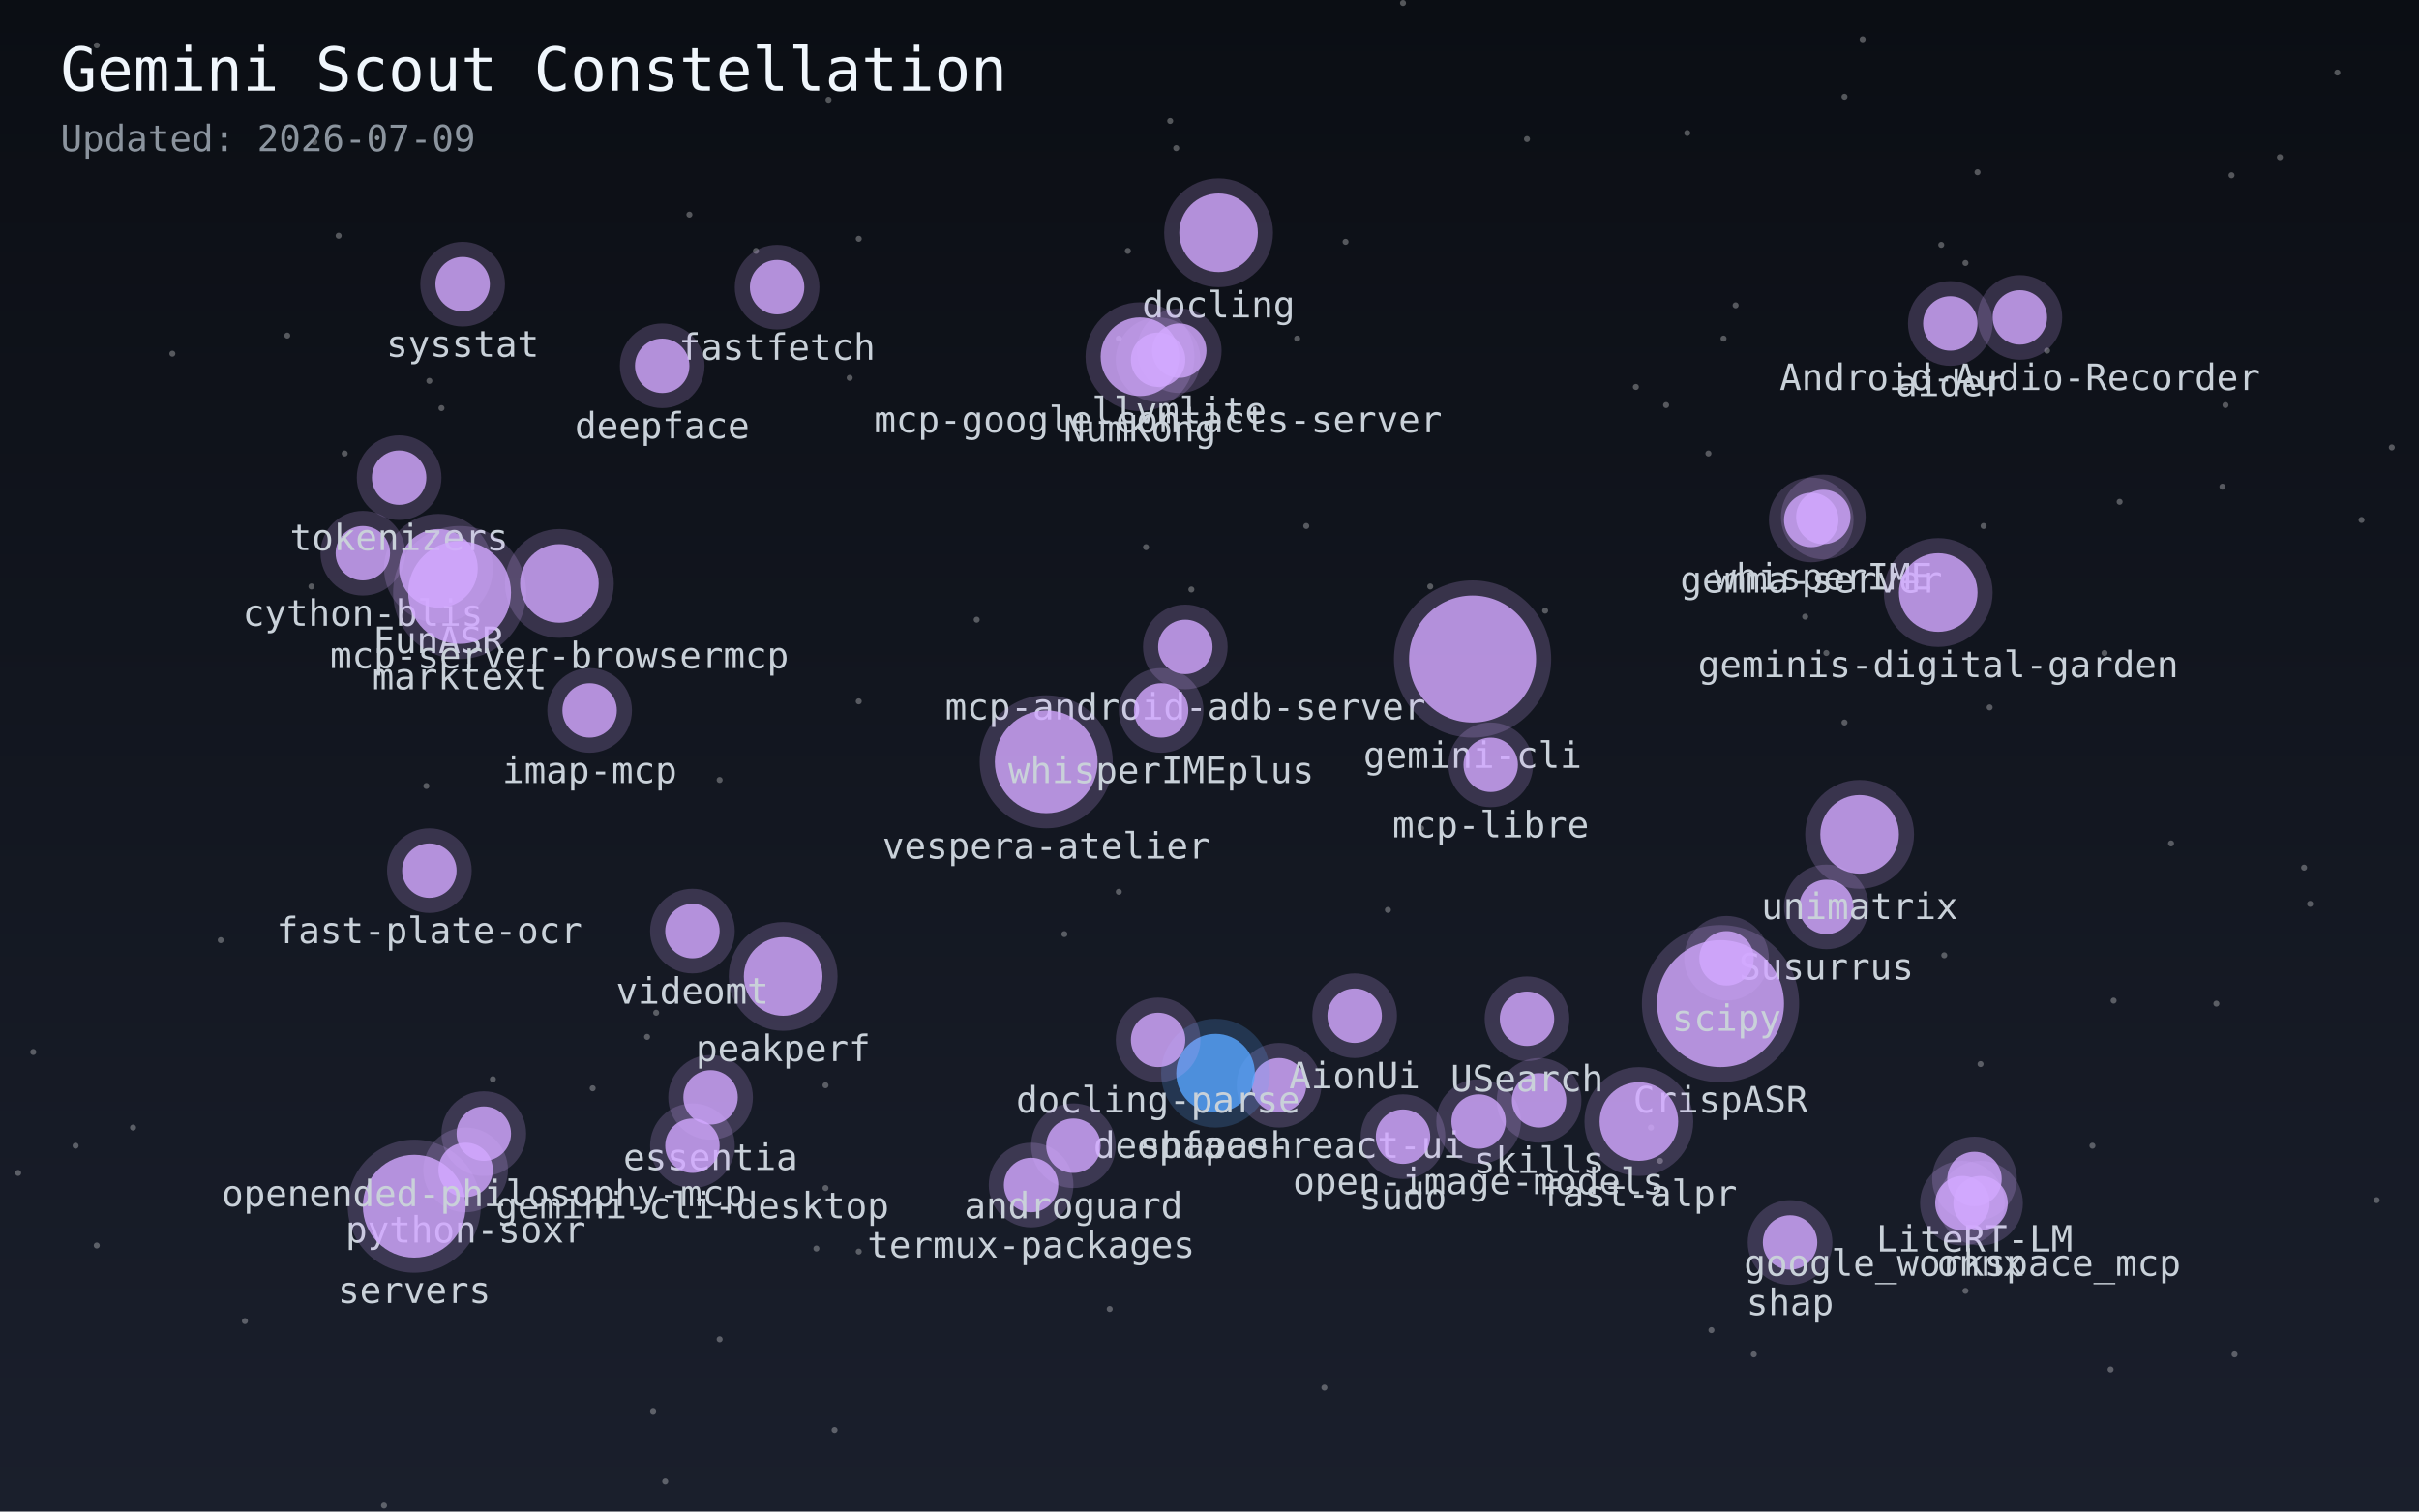
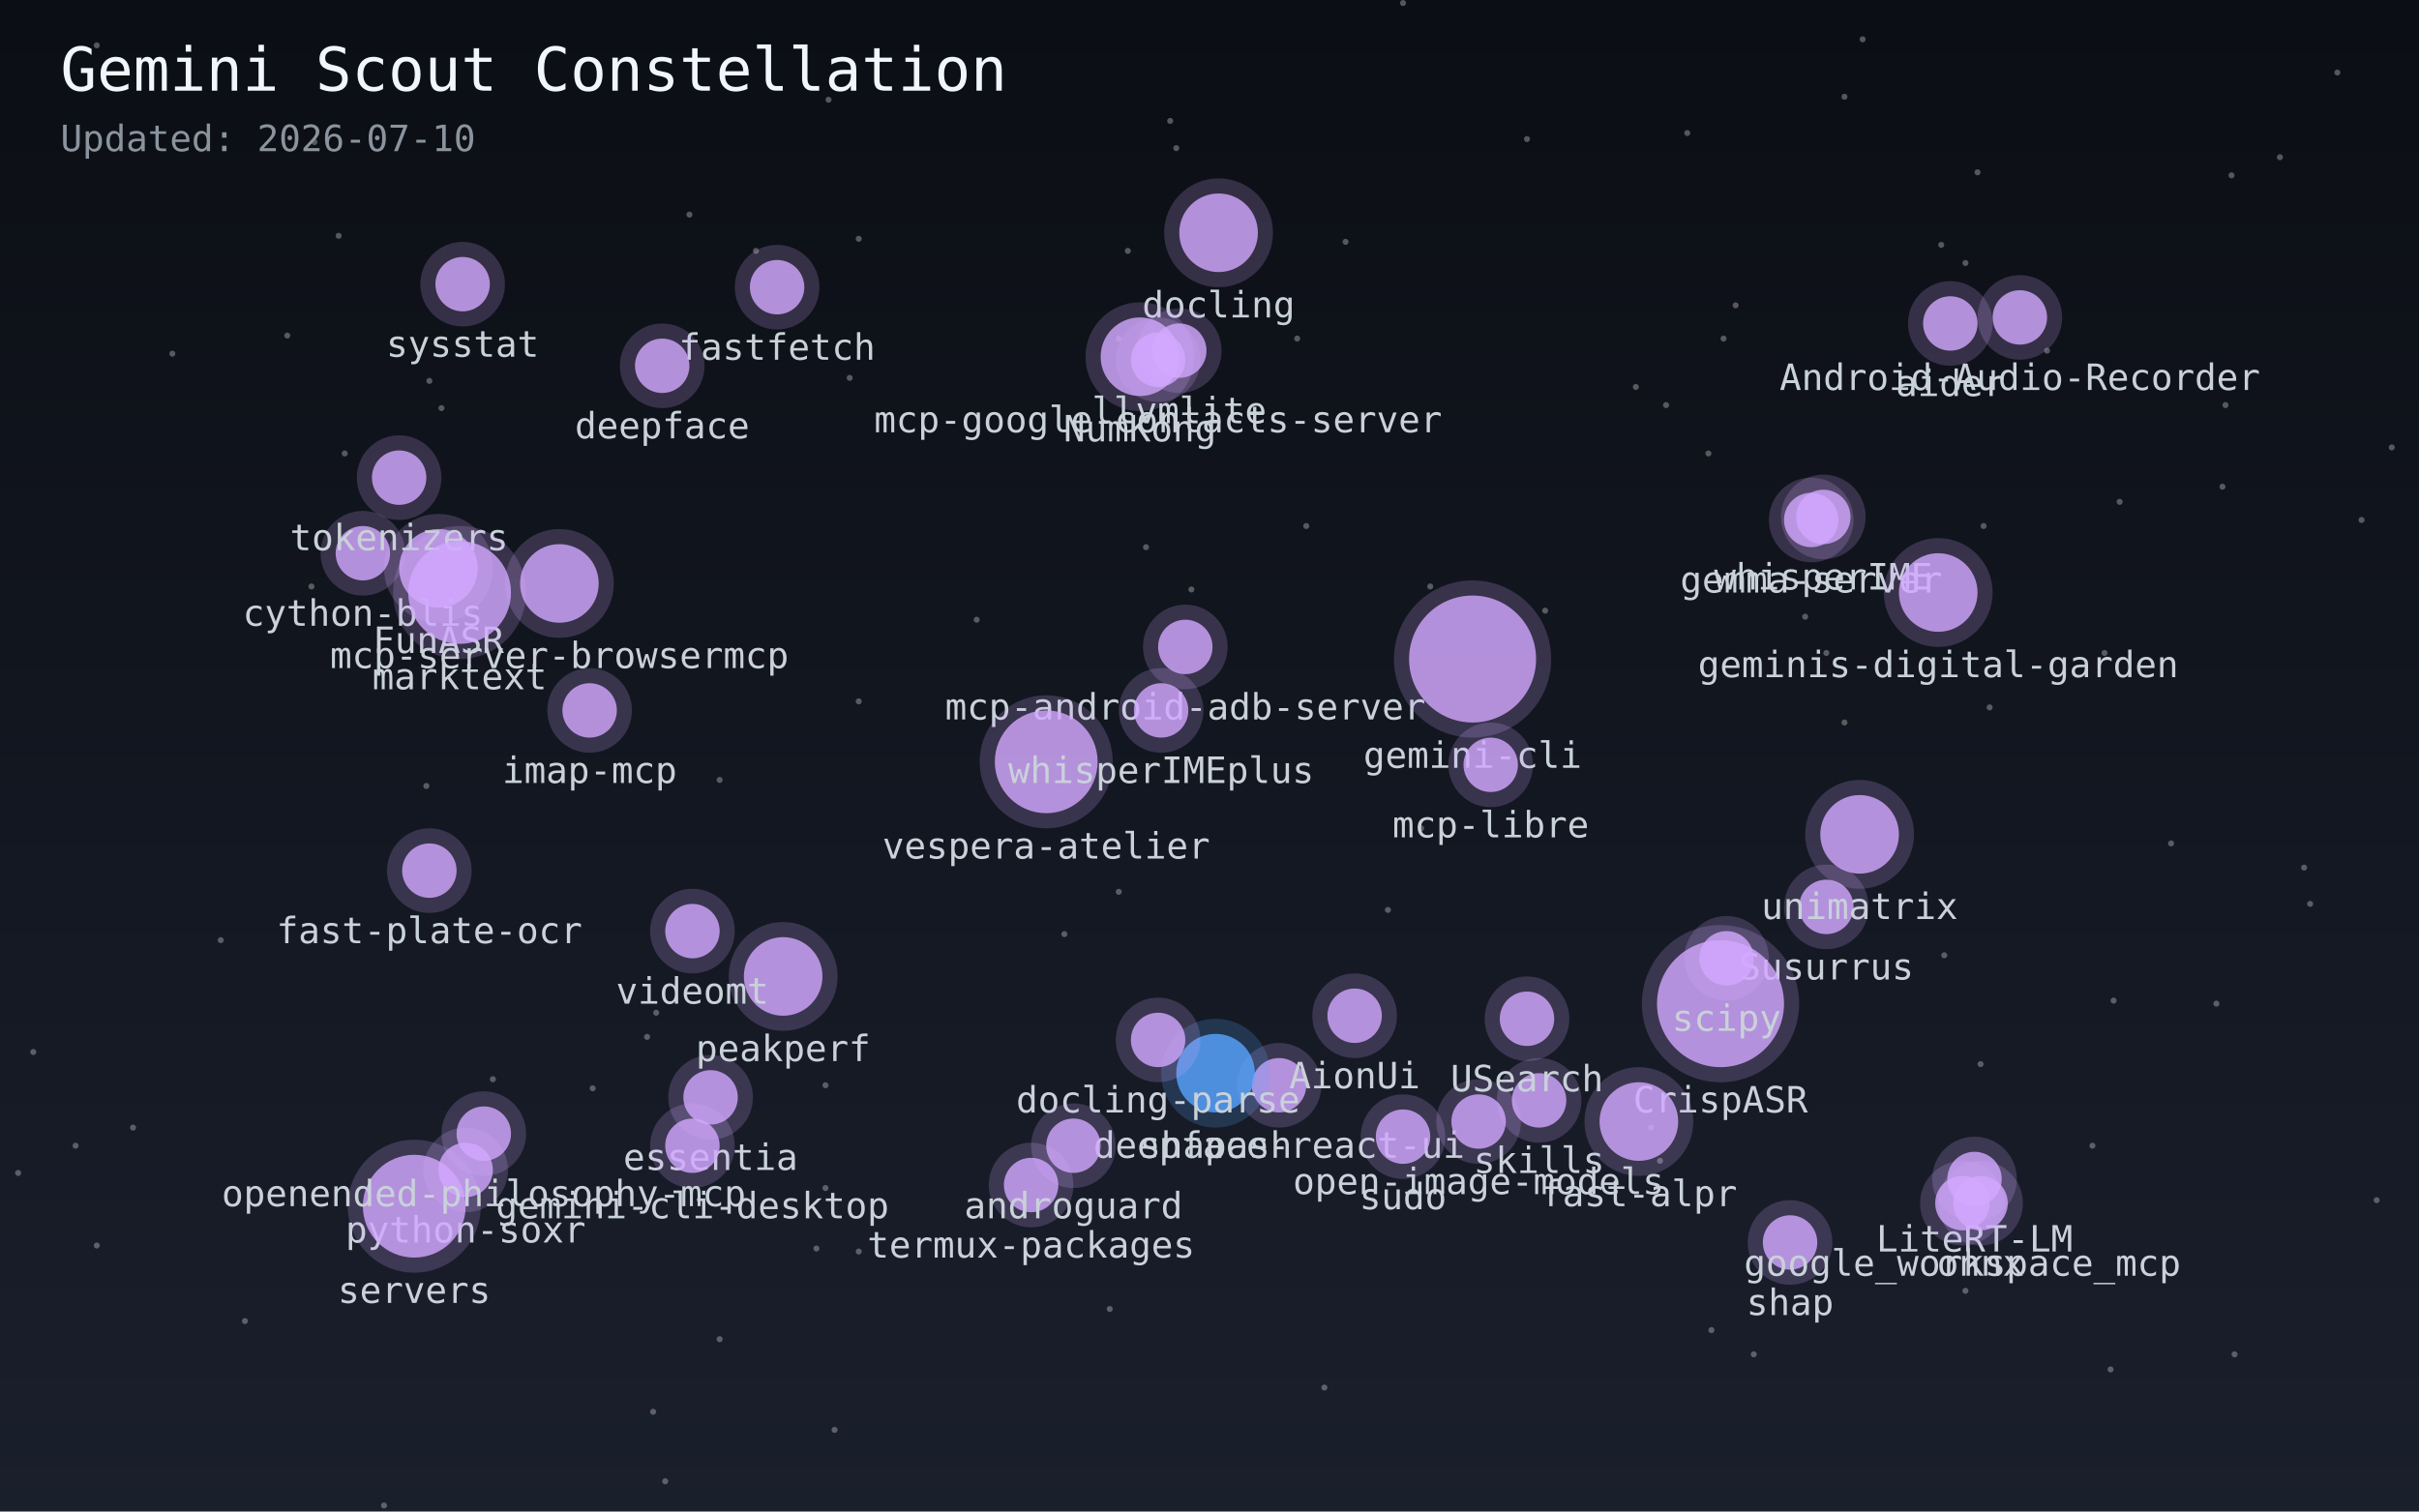
<svg xmlns="http://www.w3.org/2000/svg" width="800" height="500">
  <defs>
    <linearGradient id="sky" x1="0%" y1="0%" x2="0%" y2="100%">
      <stop offset="0%" style="stop-color:#0b0e14;stop-opacity:1" />
      <stop offset="100%" style="stop-color:#1a1f2c;stop-opacity:1" />
    </linearGradient>
  </defs>
  <rect width="100%" height="100%" fill="url(#sky)" />
  <circle cx="654" cy="57" r="1" fill="white" opacity="0.3" />
  <circle cx="25" cy="379" r="1" fill="white" opacity="0.3" />
  <circle cx="281" cy="125" r="1" fill="white" opacity="0.3" />
  <circle cx="228" cy="71" r="1" fill="white" opacity="0.3" />
  <circle cx="754" cy="52" r="1" fill="white" opacity="0.3" />
  <circle cx="692" cy="379" r="1" fill="white" opacity="0.3" />
  <circle cx="558" cy="44" r="1" fill="white" opacity="0.3" />
  <circle cx="604" cy="216" r="1" fill="white" opacity="0.3" />
  <circle cx="32" cy="15" r="1" fill="white" opacity="0.3" />
  <circle cx="95" cy="111" r="1" fill="white" opacity="0.3" />
  <circle cx="238" cy="258" r="1" fill="white" opacity="0.3" />
  <circle cx="616" cy="13" r="1" fill="white" opacity="0.3" />
  <circle cx="574" cy="101" r="1" fill="white" opacity="0.3" />
  <circle cx="733" cy="332" r="1" fill="white" opacity="0.3" />
  <circle cx="718" cy="279" r="1" fill="white" opacity="0.3" />
  <circle cx="429" cy="112" r="1" fill="white" opacity="0.3" />
  <circle cx="459" cy="301" r="1" fill="white" opacity="0.3" />
  <circle cx="284" cy="414" r="1" fill="white" opacity="0.3" />
  <circle cx="6" cy="388" r="1" fill="white" opacity="0.3" />
  <circle cx="163" cy="357" r="1" fill="white" opacity="0.3" />
  <circle cx="432" cy="174" r="1" fill="white" opacity="0.3" />
  <circle cx="284" cy="79" r="1" fill="white" opacity="0.3" />
  <circle cx="220" cy="490" r="1" fill="white" opacity="0.3" />
  <circle cx="781" cy="172" r="1" fill="white" opacity="0.3" />
  <circle cx="104" cy="47" r="1" fill="white" opacity="0.3" />
  <circle cx="389" cy="49" r="1" fill="white" opacity="0.3" />
  <circle cx="367" cy="433" r="1" fill="white" opacity="0.3" />
  <circle cx="352" cy="309" r="1" fill="white" opacity="0.3" />
  <circle cx="270" cy="413" r="1" fill="white" opacity="0.3" />
  <circle cx="44" cy="373" r="1" fill="white" opacity="0.3" />
  <circle cx="470" cy="274" r="1" fill="white" opacity="0.3" />
  <circle cx="127" cy="498" r="1" fill="white" opacity="0.3" />
  <circle cx="387" cy="40" r="1" fill="white" opacity="0.3" />
  <circle cx="565" cy="150" r="1" fill="white" opacity="0.3" />
  <circle cx="643" cy="316" r="1" fill="white" opacity="0.3" />
  <circle cx="370" cy="295" r="1" fill="white" opacity="0.3" />
  <circle cx="196" cy="360" r="1" fill="white" opacity="0.3" />
  <circle cx="71" cy="23" r="1" fill="white" opacity="0.3" />
  <circle cx="677" cy="116" r="1" fill="white" opacity="0.3" />
  <circle cx="791" cy="148" r="1" fill="white" opacity="0.3" />
  <circle cx="81" cy="437" r="1" fill="white" opacity="0.3" />
  <circle cx="238" cy="443" r="1" fill="white" opacity="0.3" />
  <circle cx="103" cy="194" r="1" fill="white" opacity="0.3" />
  <circle cx="284" cy="232" r="1" fill="white" opacity="0.3" />
  <circle cx="650" cy="427" r="1" fill="white" opacity="0.3" />
  <circle cx="373" cy="83" r="1" fill="white" opacity="0.3" />
  <circle cx="379" cy="181" r="1" fill="white" opacity="0.3" />
  <circle cx="214" cy="343" r="1" fill="white" opacity="0.3" />
  <circle cx="273" cy="359" r="1" fill="white" opacity="0.3" />
  <circle cx="699" cy="331" r="1" fill="white" opacity="0.3" />
  <circle cx="73" cy="311" r="1" fill="white" opacity="0.3" />
  <circle cx="650" cy="87" r="1" fill="white" opacity="0.3" />
  <circle cx="546" cy="373" r="1" fill="white" opacity="0.3" />
  <circle cx="250" cy="83" r="1" fill="white" opacity="0.3" />
  <circle cx="473" cy="194" r="1" fill="white" opacity="0.3" />
  <circle cx="276" cy="473" r="1" fill="white" opacity="0.3" />
  <circle cx="655" cy="352" r="1" fill="white" opacity="0.3" />
  <circle cx="570" cy="112" r="1" fill="white" opacity="0.3" />
  <circle cx="701" cy="166" r="1" fill="white" opacity="0.3" />
  <circle cx="786" cy="397" r="1" fill="white" opacity="0.3" />
  <circle cx="57" cy="117" r="1" fill="white" opacity="0.3" />
  <circle cx="32" cy="412" r="1" fill="white" opacity="0.3" />
  <circle cx="323" cy="205" r="1" fill="white" opacity="0.3" />
  <circle cx="274" cy="33" r="1" fill="white" opacity="0.3" />
  <circle cx="216" cy="467" r="1" fill="white" opacity="0.3" />
  <circle cx="580" cy="448" r="1" fill="white" opacity="0.3" />
  <circle cx="735" cy="161" r="1" fill="white" opacity="0.3" />
  <circle cx="217" cy="335" r="1" fill="white" opacity="0.3" />
  <circle cx="511" cy="202" r="1" fill="white" opacity="0.3" />
  <circle cx="658" cy="234" r="1" fill="white" opacity="0.3" />
  <circle cx="146" cy="135" r="1" fill="white" opacity="0.3" />
  <circle cx="142" cy="126" r="1" fill="white" opacity="0.3" />
  <circle cx="762" cy="287" r="1" fill="white" opacity="0.3" />
  <circle cx="551" cy="134" r="1" fill="white" opacity="0.3" />
  <circle cx="764" cy="299" r="1" fill="white" opacity="0.3" />
  <circle cx="438" cy="459" r="1" fill="white" opacity="0.3" />
  <circle cx="597" cy="204" r="1" fill="white" opacity="0.3" />
  <circle cx="370" cy="112" r="1" fill="white" opacity="0.3" />
  <circle cx="141" cy="260" r="1" fill="white" opacity="0.3" />
  <circle cx="505" cy="46" r="1" fill="white" opacity="0.3" />
  <circle cx="773" cy="24" r="1" fill="white" opacity="0.3" />
  <circle cx="112" cy="78" r="1" fill="white" opacity="0.3" />
  <circle cx="642" cy="81" r="1" fill="white" opacity="0.3" />
  <circle cx="696" cy="216" r="1" fill="white" opacity="0.3" />
  <circle cx="610" cy="32" r="1" fill="white" opacity="0.3" />
  <circle cx="394" cy="195" r="1" fill="white" opacity="0.3" />
  <circle cx="610" cy="239" r="1" fill="white" opacity="0.3" />
  <circle cx="541" cy="128" r="1" fill="white" opacity="0.3" />
  <circle cx="566" cy="440" r="1" fill="white" opacity="0.3" />
  <circle cx="11" cy="348" r="1" fill="white" opacity="0.3" />
  <circle cx="738" cy="58" r="1" fill="white" opacity="0.3" />
  <circle cx="698" cy="453" r="1" fill="white" opacity="0.3" />
  <circle cx="549" cy="384" r="1" fill="white" opacity="0.3" />
  <circle cx="273" cy="393" r="1" fill="white" opacity="0.3" />
  <circle cx="656" cy="174" r="1" fill="white" opacity="0.3" />
  <circle cx="114" cy="150" r="1" fill="white" opacity="0.3" />
  <circle cx="445" cy="80" r="1" fill="white" opacity="0.3" />
  <circle cx="464" cy="1" r="1" fill="white" opacity="0.3" />
  <circle cx="739" cy="448" r="1" fill="white" opacity="0.3" />
  <circle cx="736" cy="134" r="1" fill="white" opacity="0.3" />
  <circle cx="120" cy="183" r="9" fill="#d2a8ff" opacity="0.8">
    </circle>
  <circle cx="120" cy="183" r="14" fill="#d2a8ff" opacity="0.2" />
  <text x="120" y="207" fill="#c9d1d9" font-size="12" font-family="monospace" text-anchor="middle">cython-blis</text>
  <circle cx="341" cy="392" r="9" fill="#d2a8ff" opacity="0.8">
    </circle>
  <circle cx="341" cy="392" r="14" fill="#d2a8ff" opacity="0.2" />
  <text x="341" y="416" fill="#c9d1d9" font-size="12" font-family="monospace" text-anchor="middle">termux-packages</text>
  <circle cx="154" cy="387" r="9" fill="#d2a8ff" opacity="0.8">
    </circle>
  <circle cx="154" cy="387" r="14" fill="#d2a8ff" opacity="0.2" />
  <text x="154" y="411" fill="#c9d1d9" font-size="12" font-family="monospace" text-anchor="middle">python-soxr</text>
  <circle cx="592" cy="411" r="9" fill="#d2a8ff" opacity="0.8">
    </circle>
  <circle cx="592" cy="411" r="14" fill="#d2a8ff" opacity="0.2" />
  <text x="592" y="435" fill="#c9d1d9" font-size="12" font-family="monospace" text-anchor="middle">shap</text>
  <circle cx="153" cy="94" r="9" fill="#d2a8ff" opacity="0.8">
    </circle>
  <circle cx="153" cy="94" r="14" fill="#d2a8ff" opacity="0.2" />
  <text x="153" y="118" fill="#c9d1d9" font-size="12" font-family="monospace" text-anchor="middle">sysstat</text>
  <circle cx="145" cy="188" r="13" fill="#d2a8ff" opacity="0.8">
    </circle>
  <circle cx="145" cy="188" r="18" fill="#d2a8ff" opacity="0.2" />
  <text x="145" y="216" fill="#c9d1d9" font-size="12" font-family="monospace" text-anchor="middle">FunASR</text>
  <circle cx="423" cy="359" r="9" fill="#d2a8ff" opacity="0.8">
    </circle>
  <circle cx="423" cy="359" r="14" fill="#d2a8ff" opacity="0.2" />
  <text x="423" y="383" fill="#c9d1d9" font-size="12" font-family="monospace" text-anchor="middle">deepface-react-ui</text>
  <circle cx="604" cy="300" r="9" fill="#d2a8ff" opacity="0.8">
    </circle>
  <circle cx="604" cy="300" r="14" fill="#d2a8ff" opacity="0.2" />
  <text x="604" y="324" fill="#c9d1d9" font-size="12" font-family="monospace" text-anchor="middle">Susurrus</text>
  <circle cx="569" cy="332" r="21" fill="#d2a8ff" opacity="0.8">
    </circle>
  <circle cx="569" cy="332" r="26" fill="#d2a8ff" opacity="0.2" />
  <text x="569" y="368" fill="#c9d1d9" font-size="12" font-family="monospace" text-anchor="middle">CrispASR</text>
  <circle cx="599" cy="172" r="9" fill="#d2a8ff" opacity="0.8">
    </circle>
  <circle cx="599" cy="172" r="14" fill="#d2a8ff" opacity="0.2" />
  <text x="599" y="196" fill="#c9d1d9" font-size="12" font-family="monospace" text-anchor="middle">gemma-server</text>
  <circle cx="653" cy="390" r="9" fill="#d2a8ff" opacity="0.8">
    </circle>
  <circle cx="653" cy="390" r="14" fill="#d2a8ff" opacity="0.2" />
  <text x="653" y="414" fill="#c9d1d9" font-size="12" font-family="monospace" text-anchor="middle">LiteRT-LM</text>
  <circle cx="403" cy="77" r="13" fill="#d2a8ff" opacity="0.8">
    </circle>
  <circle cx="403" cy="77" r="18" fill="#d2a8ff" opacity="0.2" />
  <text x="403" y="105" fill="#c9d1d9" font-size="12" font-family="monospace" text-anchor="middle">docling</text>
  <circle cx="235" cy="363" r="9" fill="#d2a8ff" opacity="0.8">
    </circle>
  <circle cx="235" cy="363" r="14" fill="#d2a8ff" opacity="0.2" />
  <text x="235" y="387" fill="#c9d1d9" font-size="12" font-family="monospace" text-anchor="middle">essentia</text>
  <circle cx="402" cy="355" r="13" fill="#58a6ff" opacity="0.8">
    </circle>
  <circle cx="402" cy="355" r="18" fill="#58a6ff" opacity="0.2" />
  <text x="402" y="383" fill="#c9d1d9" font-size="12" font-family="monospace" text-anchor="middle">shapash</text>
  <circle cx="259" cy="323" r="13" fill="#d2a8ff" opacity="0.8">
    </circle>
  <circle cx="259" cy="323" r="18" fill="#d2a8ff" opacity="0.2" />
  <text x="259" y="351" fill="#c9d1d9" font-size="12" font-family="monospace" text-anchor="middle">peakperf</text>
  <circle cx="509" cy="364" r="9" fill="#d2a8ff" opacity="0.8">
    </circle>
  <circle cx="509" cy="364" r="14" fill="#d2a8ff" opacity="0.2" />
  <text x="509" y="388" fill="#c9d1d9" font-size="12" font-family="monospace" text-anchor="middle">skills</text>
  <circle cx="229" cy="308" r="9" fill="#d2a8ff" opacity="0.8">
    </circle>
  <circle cx="229" cy="308" r="14" fill="#d2a8ff" opacity="0.2" />
  <text x="229" y="332" fill="#c9d1d9" font-size="12" font-family="monospace" text-anchor="middle">videomt</text>
  <circle cx="383" cy="344" r="9" fill="#d2a8ff" opacity="0.8">
    </circle>
  <circle cx="383" cy="344" r="14" fill="#d2a8ff" opacity="0.2" />
  <text x="383" y="368" fill="#c9d1d9" font-size="12" font-family="monospace" text-anchor="middle">docling-parse</text>
  <circle cx="542" cy="371" r="13" fill="#d2a8ff" opacity="0.8">
    </circle>
  <circle cx="542" cy="371" r="18" fill="#d2a8ff" opacity="0.2" />
  <text x="542" y="399" fill="#c9d1d9" font-size="12" font-family="monospace" text-anchor="middle">fast-alpr</text>
  <circle cx="489" cy="371" r="9" fill="#d2a8ff" opacity="0.8">
    </circle>
  <circle cx="489" cy="371" r="14" fill="#d2a8ff" opacity="0.2" />
  <text x="489" y="395" fill="#c9d1d9" font-size="12" font-family="monospace" text-anchor="middle">open-image-models</text>
  <circle cx="142" cy="288" r="9" fill="#d2a8ff" opacity="0.8">
    </circle>
  <circle cx="142" cy="288" r="14" fill="#d2a8ff" opacity="0.2" />
  <text x="142" y="312" fill="#c9d1d9" font-size="12" font-family="monospace" text-anchor="middle">fast-plate-ocr</text>
  <circle cx="257" cy="95" r="9" fill="#d2a8ff" opacity="0.8">
    </circle>
  <circle cx="257" cy="95" r="14" fill="#d2a8ff" opacity="0.2" />
  <text x="257" y="119" fill="#c9d1d9" font-size="12" font-family="monospace" text-anchor="middle">fastfetch</text>
  <circle cx="571" cy="317" r="9" fill="#d2a8ff" opacity="0.8">
    </circle>
  <circle cx="571" cy="317" r="14" fill="#d2a8ff" opacity="0.2" />
  <text x="571" y="341" fill="#c9d1d9" font-size="12" font-family="monospace" text-anchor="middle">scipy</text>
  <circle cx="668" cy="105" r="9" fill="#d2a8ff" opacity="0.8">
    </circle>
  <circle cx="668" cy="105" r="14" fill="#d2a8ff" opacity="0.2" />
  <text x="668" y="129" fill="#c9d1d9" font-size="12" font-family="monospace" text-anchor="middle">Android-Audio-Recorder</text>
  <circle cx="505" cy="337" r="9" fill="#d2a8ff" opacity="0.8">
    </circle>
  <circle cx="505" cy="337" r="14" fill="#d2a8ff" opacity="0.2" />
  <text x="505" y="361" fill="#c9d1d9" font-size="12" font-family="monospace" text-anchor="middle">USearch</text>
  <circle cx="377" cy="118" r="13" fill="#d2a8ff" opacity="0.8">
    </circle>
  <circle cx="377" cy="118" r="18" fill="#d2a8ff" opacity="0.2" />
  <text x="377" y="146" fill="#c9d1d9" font-size="12" font-family="monospace" text-anchor="middle">NumKong</text>
  <circle cx="132" cy="158" r="9" fill="#d2a8ff" opacity="0.8">
    </circle>
  <circle cx="132" cy="158" r="14" fill="#d2a8ff" opacity="0.2" />
  <text x="132" y="182" fill="#c9d1d9" font-size="12" font-family="monospace" text-anchor="middle">tokenizers</text>
  <circle cx="219" cy="121" r="9" fill="#d2a8ff" opacity="0.8">
    </circle>
  <circle cx="219" cy="121" r="14" fill="#d2a8ff" opacity="0.2" />
  <text x="219" y="145" fill="#c9d1d9" font-size="12" font-family="monospace" text-anchor="middle">deepface</text>
  <circle cx="448" cy="336" r="9" fill="#d2a8ff" opacity="0.8">
    </circle>
  <circle cx="448" cy="336" r="14" fill="#d2a8ff" opacity="0.2" />
  <text x="448" y="360" fill="#c9d1d9" font-size="12" font-family="monospace" text-anchor="middle">AionUi</text>
  <circle cx="152" cy="196" r="17" fill="#d2a8ff" opacity="0.8">
    </circle>
  <circle cx="152" cy="196" r="22" fill="#d2a8ff" opacity="0.2" />
  <text x="152" y="228" fill="#c9d1d9" font-size="12" font-family="monospace" text-anchor="middle">marktext</text>
  <circle cx="655" cy="398" r="9" fill="#d2a8ff" opacity="0.8">
    </circle>
  <circle cx="655" cy="398" r="14" fill="#d2a8ff" opacity="0.2" />
  <text x="655" y="422" fill="#c9d1d9" font-size="12" font-family="monospace" text-anchor="middle">onnx</text>
  <circle cx="390" cy="116" r="9" fill="#d2a8ff" opacity="0.8">
    </circle>
  <circle cx="390" cy="116" r="14" fill="#d2a8ff" opacity="0.2" />
  <text x="390" y="140" fill="#c9d1d9" font-size="12" font-family="monospace" text-anchor="middle">llvmlite</text>
  <circle cx="392" cy="214" r="9" fill="#d2a8ff" opacity="0.8">
    </circle>
  <circle cx="392" cy="214" r="14" fill="#d2a8ff" opacity="0.2" />
  <text x="392" y="238" fill="#c9d1d9" font-size="12" font-family="monospace" text-anchor="middle">mcp-android-adb-server</text>
  <circle cx="487" cy="218" r="21" fill="#d2a8ff" opacity="0.8">
    </circle>
  <circle cx="487" cy="218" r="26" fill="#d2a8ff" opacity="0.2" />
  <text x="487" y="254" fill="#c9d1d9" font-size="12" font-family="monospace" text-anchor="middle">gemini-cli</text>
  <circle cx="355" cy="379" r="9" fill="#d2a8ff" opacity="0.8">
    </circle>
  <circle cx="355" cy="379" r="14" fill="#d2a8ff" opacity="0.2" />
  <text x="355" y="403" fill="#c9d1d9" font-size="12" font-family="monospace" text-anchor="middle">androguard</text>
  <circle cx="615" cy="276" r="13" fill="#d2a8ff" opacity="0.8">
    </circle>
  <circle cx="615" cy="276" r="18" fill="#d2a8ff" opacity="0.2" />
  <text x="615" y="304" fill="#c9d1d9" font-size="12" font-family="monospace" text-anchor="middle">unimatrix</text>
  <circle cx="464" cy="376" r="9" fill="#d2a8ff" opacity="0.8">
    </circle>
  <circle cx="464" cy="376" r="14" fill="#d2a8ff" opacity="0.2" />
  <text x="464" y="400" fill="#c9d1d9" font-size="12" font-family="monospace" text-anchor="middle">sudo</text>
  <circle cx="229" cy="379" r="9" fill="#d2a8ff" opacity="0.8">
    </circle>
  <circle cx="229" cy="379" r="14" fill="#d2a8ff" opacity="0.2" />
  <text x="229" y="403" fill="#c9d1d9" font-size="12" font-family="monospace" text-anchor="middle">gemini-cli-desktop</text>
  <circle cx="346" cy="252" r="17" fill="#d2a8ff" opacity="0.8">
    </circle>
  <circle cx="346" cy="252" r="22" fill="#d2a8ff" opacity="0.2" />
  <text x="346" y="284" fill="#c9d1d9" font-size="12" font-family="monospace" text-anchor="middle">vespera-atelier</text>
  <circle cx="137" cy="399" r="17" fill="#d2a8ff" opacity="0.8">
    </circle>
  <circle cx="137" cy="399" r="22" fill="#d2a8ff" opacity="0.2" />
  <text x="137" y="431" fill="#c9d1d9" font-size="12" font-family="monospace" text-anchor="middle">servers</text>
  <circle cx="645" cy="107" r="9" fill="#d2a8ff" opacity="0.8">
    </circle>
  <circle cx="645" cy="107" r="14" fill="#d2a8ff" opacity="0.2" />
  <text x="645" y="131" fill="#c9d1d9" font-size="12" font-family="monospace" text-anchor="middle">aider</text>
  <circle cx="493" cy="253" r="9" fill="#d2a8ff" opacity="0.8">
    </circle>
  <circle cx="493" cy="253" r="14" fill="#d2a8ff" opacity="0.2" />
  <text x="493" y="277" fill="#c9d1d9" font-size="12" font-family="monospace" text-anchor="middle">mcp-libre</text>
  <circle cx="383" cy="119" r="9" fill="#d2a8ff" opacity="0.8">
    </circle>
  <circle cx="383" cy="119" r="14" fill="#d2a8ff" opacity="0.2" />
  <text x="383" y="143" fill="#c9d1d9" font-size="12" font-family="monospace" text-anchor="middle">mcp-google-contacts-server</text>
  <circle cx="160" cy="375" r="9" fill="#d2a8ff" opacity="0.8">
    </circle>
  <circle cx="160" cy="375" r="14" fill="#d2a8ff" opacity="0.2" />
  <text x="160" y="399" fill="#c9d1d9" font-size="12" font-family="monospace" text-anchor="middle">openended-philosophy-mcp</text>
  <circle cx="603" cy="171" r="9" fill="#d2a8ff" opacity="0.8">
    </circle>
  <circle cx="603" cy="171" r="14" fill="#d2a8ff" opacity="0.2" />
  <text x="603" y="195" fill="#c9d1d9" font-size="12" font-family="monospace" text-anchor="middle">whisperIME</text>
  <circle cx="384" cy="235" r="9" fill="#d2a8ff" opacity="0.8">
    </circle>
  <circle cx="384" cy="235" r="14" fill="#d2a8ff" opacity="0.2" />
  <text x="384" y="259" fill="#c9d1d9" font-size="12" font-family="monospace" text-anchor="middle">whisperIMEplus</text>
  <circle cx="641" cy="196" r="13" fill="#d2a8ff" opacity="0.8">
    </circle>
  <circle cx="641" cy="196" r="18" fill="#d2a8ff" opacity="0.2" />
  <text x="641" y="224" fill="#c9d1d9" font-size="12" font-family="monospace" text-anchor="middle">geminis-digital-garden</text>
  <circle cx="185" cy="193" r="13" fill="#d2a8ff" opacity="0.8">
    </circle>
  <circle cx="185" cy="193" r="18" fill="#d2a8ff" opacity="0.2" />
  <text x="185" y="221" fill="#c9d1d9" font-size="12" font-family="monospace" text-anchor="middle">mcp-server-browsermcp</text>
  <circle cx="195" cy="235" r="9" fill="#d2a8ff" opacity="0.8">
    </circle>
  <circle cx="195" cy="235" r="14" fill="#d2a8ff" opacity="0.2" />
  <text x="195" y="259" fill="#c9d1d9" font-size="12" font-family="monospace" text-anchor="middle">imap-mcp</text>
  <circle cx="649" cy="398" r="9" fill="#d2a8ff" opacity="0.8">
    </circle>
  <circle cx="649" cy="398" r="14" fill="#d2a8ff" opacity="0.2" />
  <text x="649" y="422" fill="#c9d1d9" font-size="12" font-family="monospace" text-anchor="middle">google_workspace_mcp</text>
  <text x="20" y="30" fill="#f0f6fc" font-size="20" font-family="monospace">Gemini Scout Constellation</text>
-   <text x="20" y="50" fill="#8b949e" font-size="12" font-family="monospace">Updated: 2026-07-09</text>
+   <text x="20" y="50" fill="#8b949e" font-size="12" font-family="monospace">Updated: 2026-07-10</text>
</svg>
